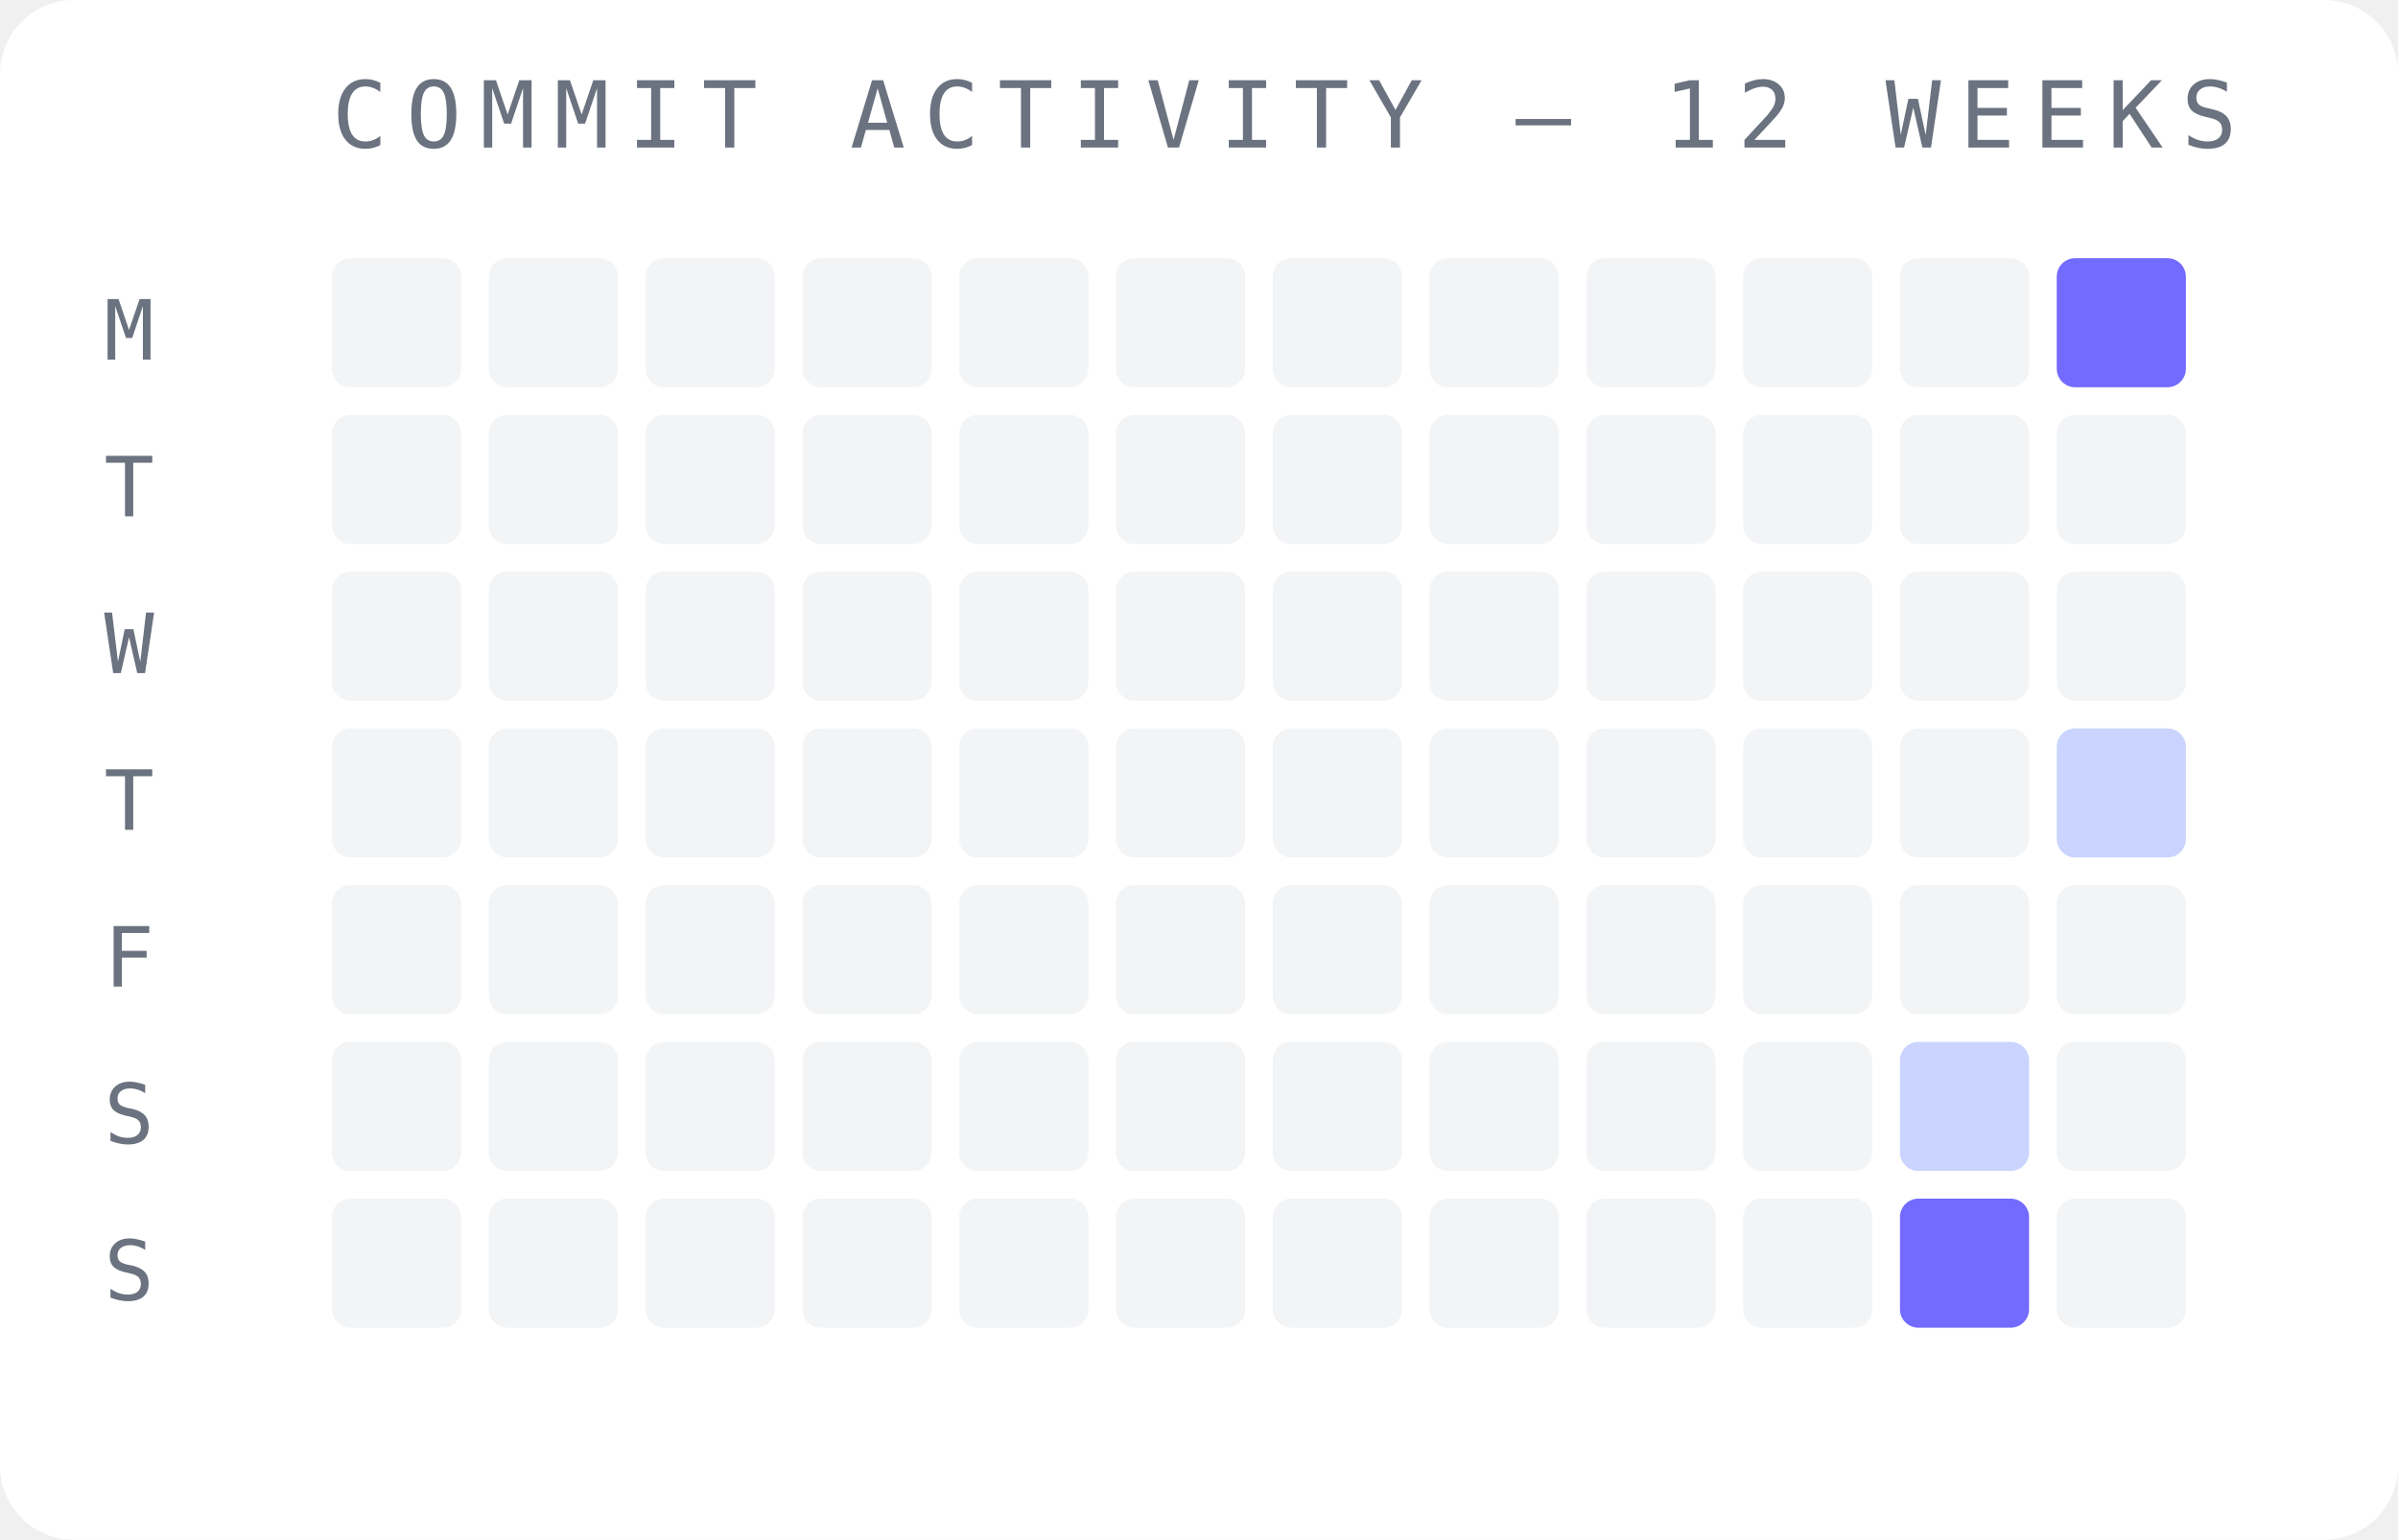
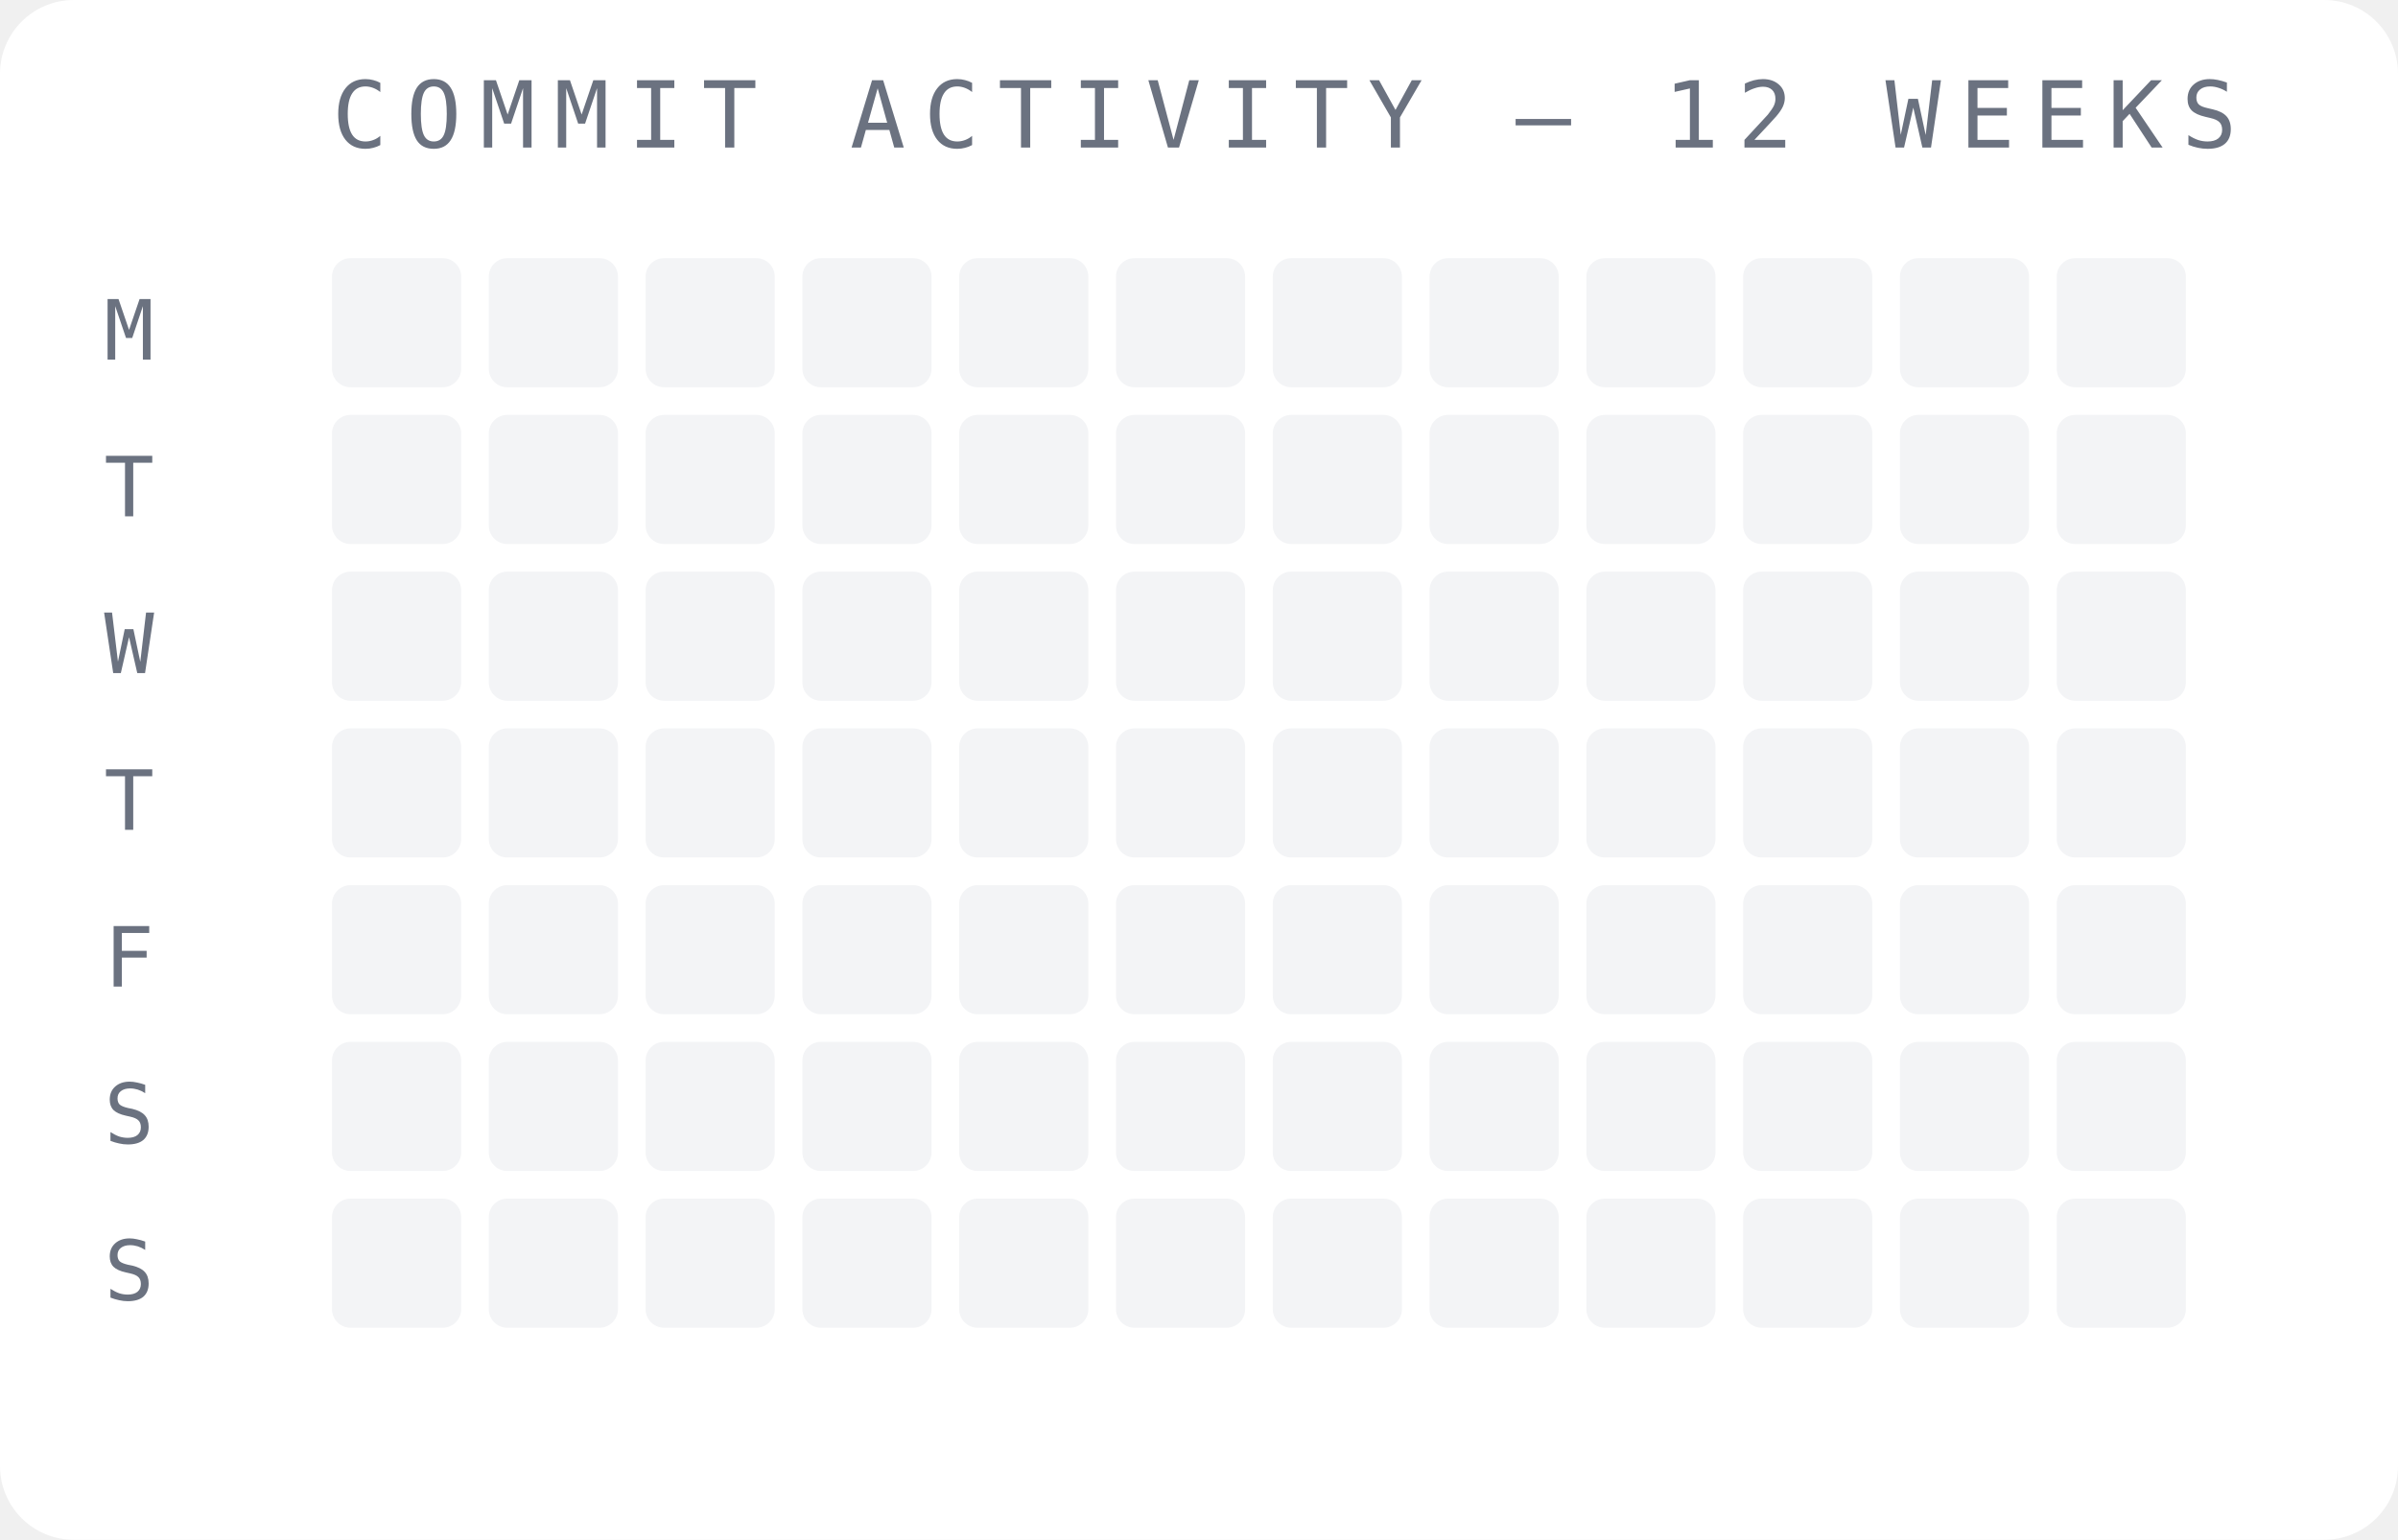
<svg xmlns="http://www.w3.org/2000/svg" width="260" height="167" viewBox="0 0 260 167">
  <rect width="260" height="167" fill="#ffffff" rx="8" />
  <text x="36" y="16" font-family="monospace" font-size="10" fill="#6b7280" letter-spacing="2">COMMIT ACTIVITY — 12 WEEKS</text>
  <text x="14" y="39" font-family="monospace" font-size="9" fill="#6b7280" text-anchor="middle">M</text>
  <text x="14" y="56" font-family="monospace" font-size="9" fill="#6b7280" text-anchor="middle">T</text>
  <text x="14" y="73" font-family="monospace" font-size="9" fill="#6b7280" text-anchor="middle">W</text>
  <text x="14" y="90" font-family="monospace" font-size="9" fill="#6b7280" text-anchor="middle">T</text>
  <text x="14" y="107" font-family="monospace" font-size="9" fill="#6b7280" text-anchor="middle">F</text>
  <text x="14" y="124" font-family="monospace" font-size="9" fill="#6b7280" text-anchor="middle">S</text>
  <text x="14" y="141" font-family="monospace" font-size="9" fill="#6b7280" text-anchor="middle">S</text>
  <rect x="36" y="28" width="14" height="14" rx="2" fill="#f3f4f6" opacity="1" />
  <rect x="36" y="45" width="14" height="14" rx="2" fill="#f3f4f6" opacity="1" />
  <rect x="36" y="62" width="14" height="14" rx="2" fill="#f3f4f6" opacity="1" />
  <rect x="36" y="79" width="14" height="14" rx="2" fill="#f3f4f6" opacity="1" />
  <rect x="36" y="96" width="14" height="14" rx="2" fill="#f3f4f6" opacity="1" />
  <rect x="36" y="113" width="14" height="14" rx="2" fill="#f3f4f6" opacity="1" />
  <rect x="36" y="130" width="14" height="14" rx="2" fill="#f3f4f6" opacity="1" />
  <rect x="53" y="28" width="14" height="14" rx="2" fill="#f3f4f6" opacity="1" />
  <rect x="53" y="45" width="14" height="14" rx="2" fill="#f3f4f6" opacity="1" />
  <rect x="53" y="62" width="14" height="14" rx="2" fill="#f3f4f6" opacity="1" />
  <rect x="53" y="79" width="14" height="14" rx="2" fill="#f3f4f6" opacity="1" />
  <rect x="53" y="96" width="14" height="14" rx="2" fill="#f3f4f6" opacity="1" />
  <rect x="53" y="113" width="14" height="14" rx="2" fill="#f3f4f6" opacity="1" />
  <rect x="53" y="130" width="14" height="14" rx="2" fill="#f3f4f6" opacity="1" />
  <rect x="70" y="28" width="14" height="14" rx="2" fill="#f3f4f6" opacity="1" />
  <rect x="70" y="45" width="14" height="14" rx="2" fill="#f3f4f6" opacity="1" />
  <rect x="70" y="62" width="14" height="14" rx="2" fill="#f3f4f6" opacity="1" />
  <rect x="70" y="79" width="14" height="14" rx="2" fill="#f3f4f6" opacity="1" />
  <rect x="70" y="96" width="14" height="14" rx="2" fill="#f3f4f6" opacity="1" />
  <rect x="70" y="113" width="14" height="14" rx="2" fill="#f3f4f6" opacity="1" />
  <rect x="70" y="130" width="14" height="14" rx="2" fill="#f3f4f6" opacity="1" />
  <rect x="87" y="28" width="14" height="14" rx="2" fill="#f3f4f6" opacity="1" />
  <rect x="87" y="45" width="14" height="14" rx="2" fill="#f3f4f6" opacity="1" />
  <rect x="87" y="62" width="14" height="14" rx="2" fill="#f3f4f6" opacity="1" />
  <rect x="87" y="79" width="14" height="14" rx="2" fill="#f3f4f6" opacity="1" />
  <rect x="87" y="96" width="14" height="14" rx="2" fill="#f3f4f6" opacity="1" />
  <rect x="87" y="113" width="14" height="14" rx="2" fill="#f3f4f6" opacity="1" />
  <rect x="87" y="130" width="14" height="14" rx="2" fill="#f3f4f6" opacity="1" />
  <rect x="104" y="28" width="14" height="14" rx="2" fill="#f3f4f6" opacity="1" />
  <rect x="104" y="45" width="14" height="14" rx="2" fill="#f3f4f6" opacity="1" />
  <rect x="104" y="62" width="14" height="14" rx="2" fill="#f3f4f6" opacity="1" />
  <rect x="104" y="79" width="14" height="14" rx="2" fill="#f3f4f6" opacity="1" />
  <rect x="104" y="96" width="14" height="14" rx="2" fill="#f3f4f6" opacity="1" />
  <rect x="104" y="113" width="14" height="14" rx="2" fill="#f3f4f6" opacity="1" />
  <rect x="104" y="130" width="14" height="14" rx="2" fill="#f3f4f6" opacity="1" />
  <rect x="121" y="28" width="14" height="14" rx="2" fill="#f3f4f6" opacity="1" />
  <rect x="121" y="45" width="14" height="14" rx="2" fill="#f3f4f6" opacity="1" />
  <rect x="121" y="62" width="14" height="14" rx="2" fill="#f3f4f6" opacity="1" />
  <rect x="121" y="79" width="14" height="14" rx="2" fill="#f3f4f6" opacity="1" />
  <rect x="121" y="96" width="14" height="14" rx="2" fill="#f3f4f6" opacity="1" />
  <rect x="121" y="113" width="14" height="14" rx="2" fill="#f3f4f6" opacity="1" />
  <rect x="121" y="130" width="14" height="14" rx="2" fill="#f3f4f6" opacity="1" />
  <rect x="138" y="28" width="14" height="14" rx="2" fill="#f3f4f6" opacity="1" />
  <rect x="138" y="45" width="14" height="14" rx="2" fill="#f3f4f6" opacity="1" />
  <rect x="138" y="62" width="14" height="14" rx="2" fill="#f3f4f6" opacity="1" />
  <rect x="138" y="79" width="14" height="14" rx="2" fill="#f3f4f6" opacity="1" />
  <rect x="138" y="96" width="14" height="14" rx="2" fill="#f3f4f6" opacity="1" />
  <rect x="138" y="113" width="14" height="14" rx="2" fill="#f3f4f6" opacity="1" />
  <rect x="138" y="130" width="14" height="14" rx="2" fill="#f3f4f6" opacity="1" />
  <rect x="155" y="28" width="14" height="14" rx="2" fill="#f3f4f6" opacity="1" />
  <rect x="155" y="45" width="14" height="14" rx="2" fill="#f3f4f6" opacity="1" />
  <rect x="155" y="62" width="14" height="14" rx="2" fill="#f3f4f6" opacity="1" />
  <rect x="155" y="79" width="14" height="14" rx="2" fill="#f3f4f6" opacity="1" />
  <rect x="155" y="96" width="14" height="14" rx="2" fill="#f3f4f6" opacity="1" />
  <rect x="155" y="113" width="14" height="14" rx="2" fill="#f3f4f6" opacity="1" />
  <rect x="155" y="130" width="14" height="14" rx="2" fill="#f3f4f6" opacity="1" />
  <rect x="172" y="28" width="14" height="14" rx="2" fill="#f3f4f6" opacity="1" />
  <rect x="172" y="45" width="14" height="14" rx="2" fill="#f3f4f6" opacity="1" />
  <rect x="172" y="62" width="14" height="14" rx="2" fill="#f3f4f6" opacity="1" />
  <rect x="172" y="79" width="14" height="14" rx="2" fill="#f3f4f6" opacity="1" />
  <rect x="172" y="96" width="14" height="14" rx="2" fill="#f3f4f6" opacity="1" />
  <rect x="172" y="113" width="14" height="14" rx="2" fill="#f3f4f6" opacity="1" />
  <rect x="172" y="130" width="14" height="14" rx="2" fill="#f3f4f6" opacity="1" />
  <rect x="189" y="28" width="14" height="14" rx="2" fill="#f3f4f6" opacity="1" />
  <rect x="189" y="45" width="14" height="14" rx="2" fill="#f3f4f6" opacity="1" />
  <rect x="189" y="62" width="14" height="14" rx="2" fill="#f3f4f6" opacity="1" />
  <rect x="189" y="79" width="14" height="14" rx="2" fill="#f3f4f6" opacity="1" />
  <rect x="189" y="96" width="14" height="14" rx="2" fill="#f3f4f6" opacity="1" />
  <rect x="189" y="113" width="14" height="14" rx="2" fill="#f3f4f6" opacity="1" />
  <rect x="189" y="130" width="14" height="14" rx="2" fill="#f3f4f6" opacity="1" />
  <rect x="206" y="28" width="14" height="14" rx="2" fill="#f3f4f6" opacity="1" />
  <rect x="206" y="45" width="14" height="14" rx="2" fill="#f3f4f6" opacity="1" />
  <rect x="206" y="62" width="14" height="14" rx="2" fill="#f3f4f6" opacity="1" />
  <rect x="206" y="79" width="14" height="14" rx="2" fill="#f3f4f6" opacity="1" />
  <rect x="206" y="96" width="14" height="14" rx="2" fill="#f3f4f6" opacity="1" />
-   <rect x="206" y="113" width="14" height="14" rx="2" fill="#c7d2fe" opacity="0.95" />
-   <rect x="206" y="130" width="14" height="14" rx="2" fill="#6c63ff" opacity="0.95" />
-   <rect x="223" y="28" width="14" height="14" rx="2" fill="#6c63ff" opacity="0.95" />
+   <rect x="206" y="113" width="14" height="14" rx="2" fill="#f3f4f6" opacity="1" />
+   <rect x="206" y="130" width="14" height="14" rx="2" fill="#f3f4f6" opacity="1" />
+   <rect x="223" y="28" width="14" height="14" rx="2" fill="#f3f4f6" opacity="1" />
  <rect x="223" y="45" width="14" height="14" rx="2" fill="#f3f4f6" opacity="1" />
  <rect x="223" y="62" width="14" height="14" rx="2" fill="#f3f4f6" opacity="1" />
-   <rect x="223" y="79" width="14" height="14" rx="2" fill="#c7d2fe" opacity="0.95" />
+   <rect x="223" y="79" width="14" height="14" rx="2" fill="#f3f4f6" opacity="1" />
  <rect x="223" y="96" width="14" height="14" rx="2" fill="#f3f4f6" opacity="1" />
  <rect x="223" y="113" width="14" height="14" rx="2" fill="#f3f4f6" opacity="1" />
  <rect x="223" y="130" width="14" height="14" rx="2" fill="#f3f4f6" opacity="1" />
</svg>
